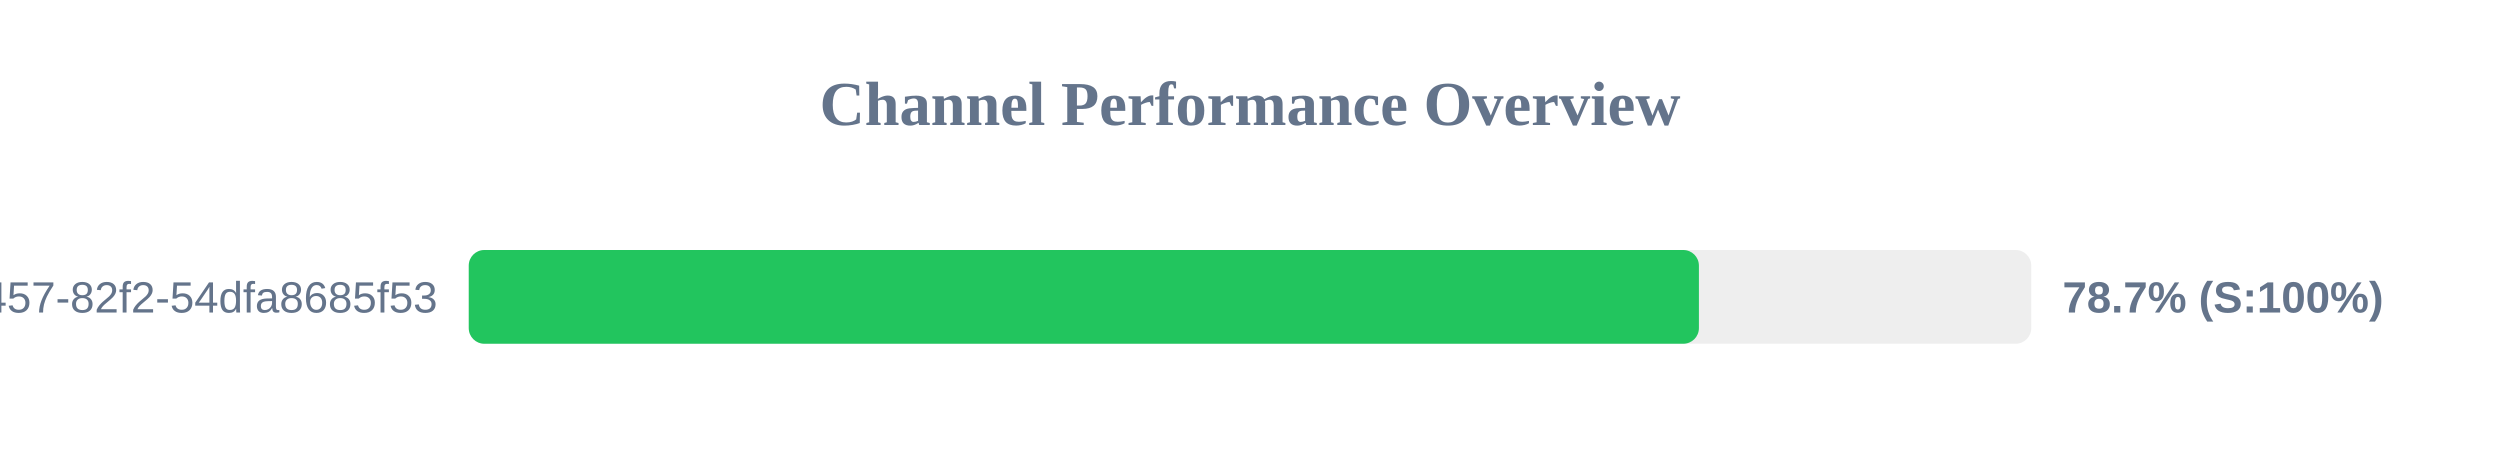
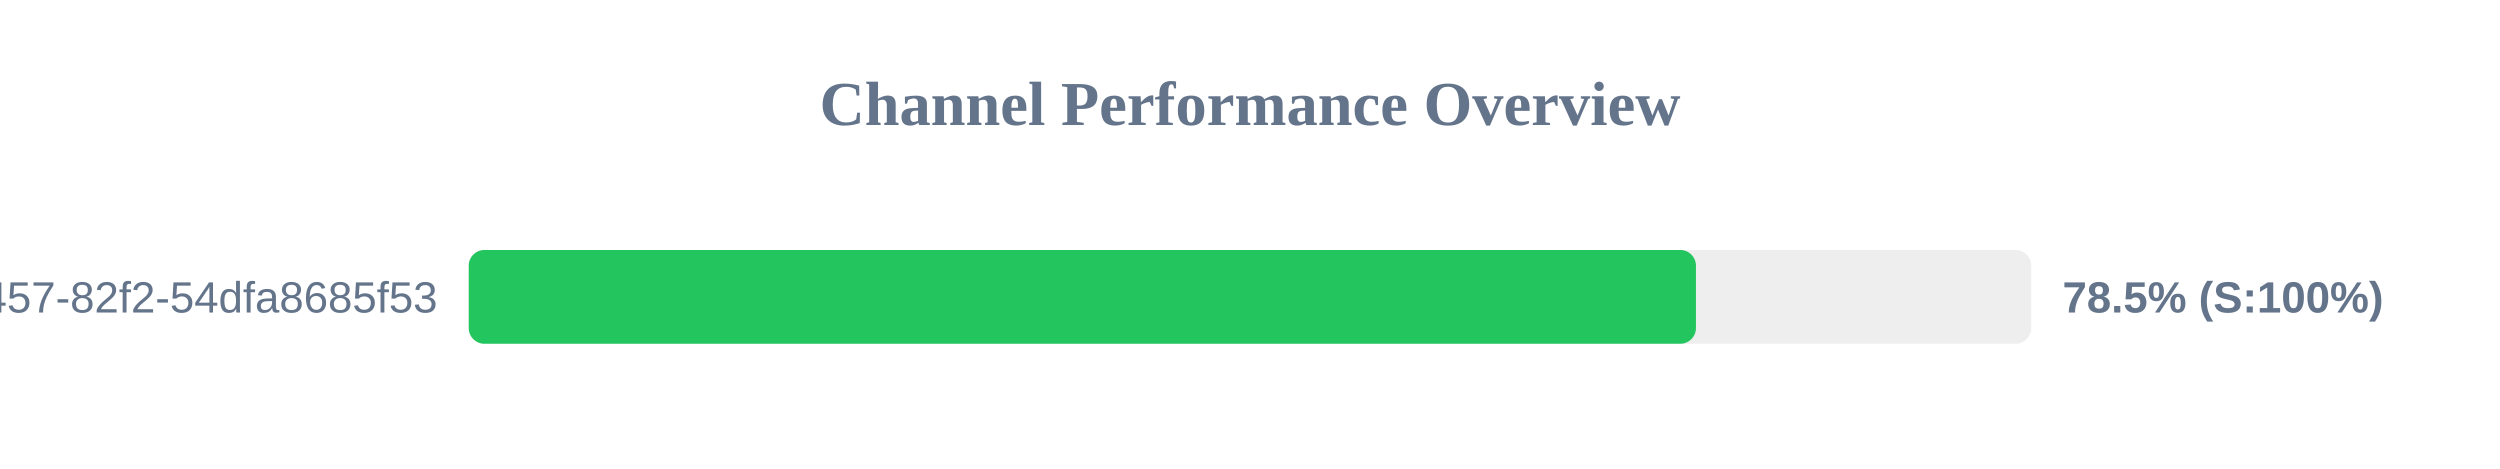
<svg xmlns="http://www.w3.org/2000/svg" width="800" height="150" version="1.1">
  <style>
        .row { font: 14px Arial; fill: #64748b; }
        .score { font: bold 14px Arial; fill: #64748b; }
    </style>
  <text x="400" y="40" text-anchor="middle" font-size="20px" font-weight="bold" fill="#64748b">Channel Performance Overview</text>
  <rect x="150" y="80" width="500" height="30" fill="#eee" rx="5" />
-   <rect x="150" y="80" width="393.65" height="30" fill="#22c55e" rx="5" />
+   <rect x="150" y="80" width="392.7" height="30" fill="#22c55e" rx="5" />
  <text x="140" y="100" text-anchor="end" class="row">?uuid=413c8b50-96bf-4457-82f2-54dfa8685f53</text>
-   <text x="660" y="100" text-anchor="start" class="score">78.7% (S:100%)</text>
+   <text x="660" y="100" text-anchor="start" class="score">78.5% (S:100%)</text>
</svg>
